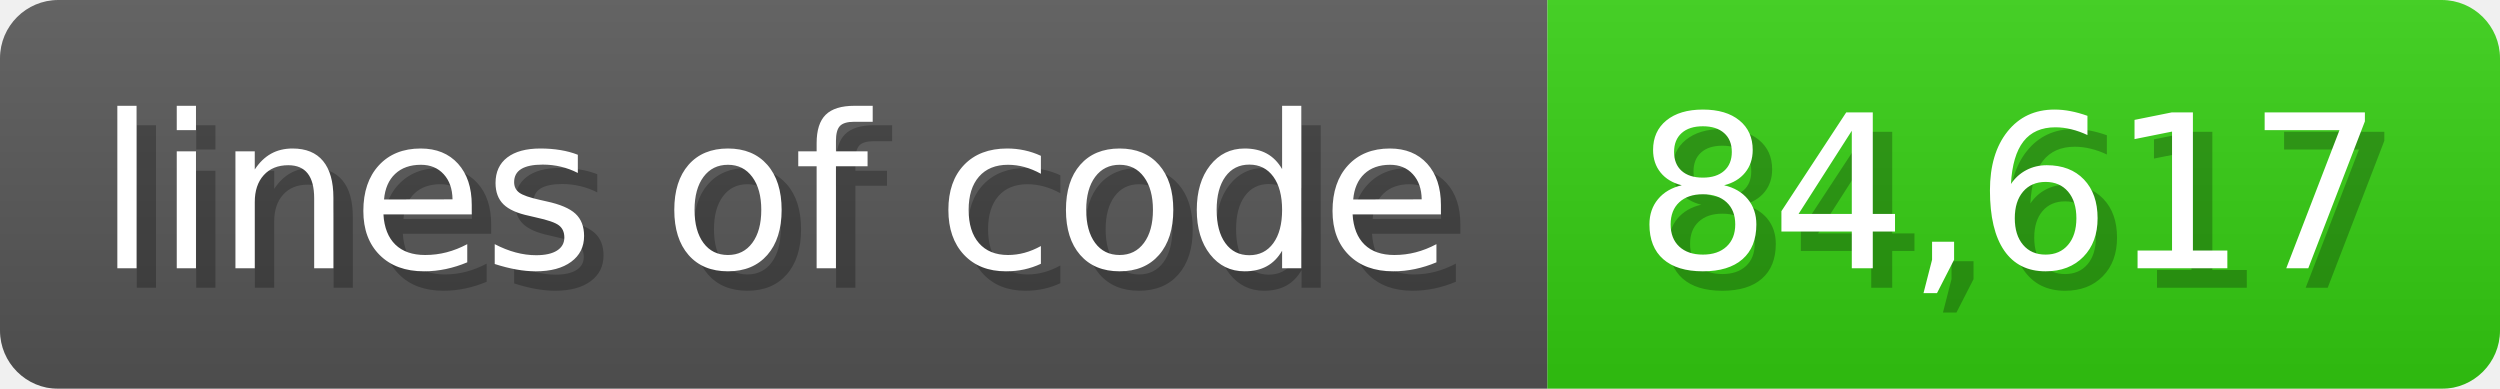
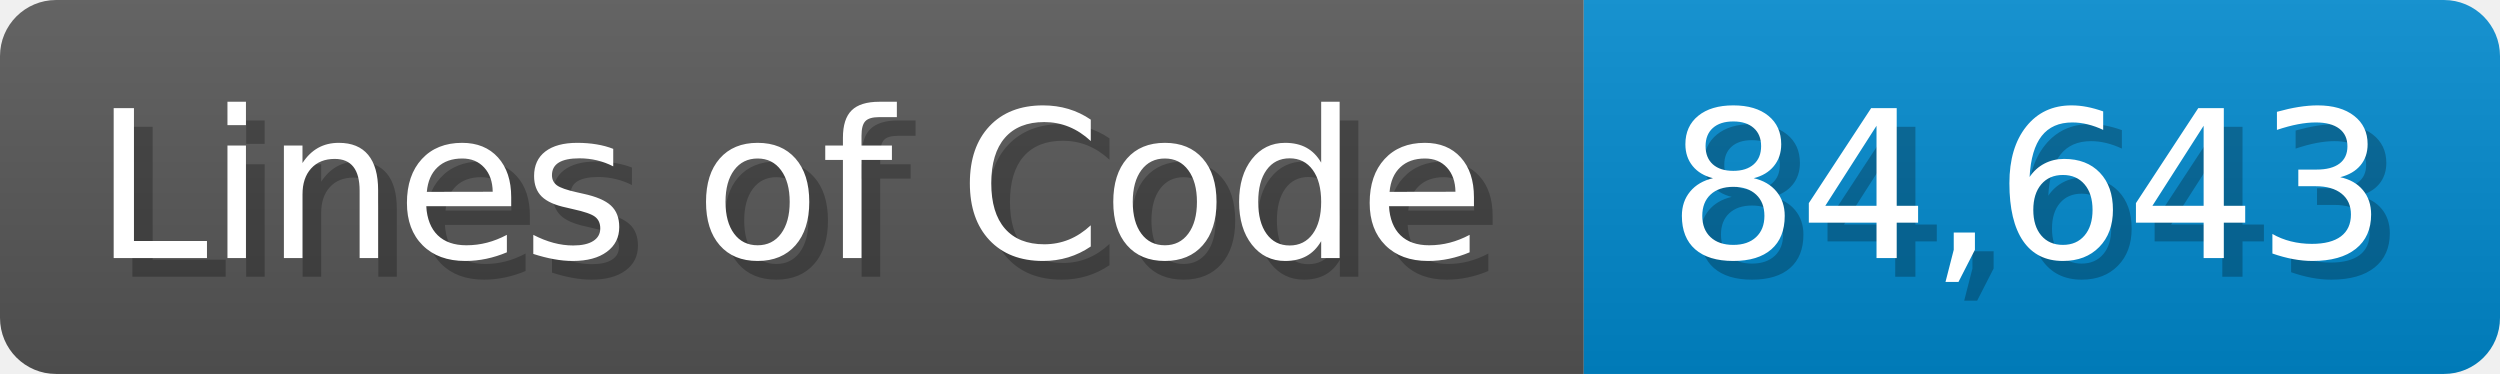
- <svg xmlns="http://www.w3.org/2000/svg" width="128.6" height="20" viewBox="0 0 1286 200">
+ <svg xmlns="http://www.w3.org/2000/svg" width="133.7" height="20" viewBox="0 0 1337 200">
  <linearGradient id="a" x2="0" y2="100%">
    <stop offset="0" stop-opacity=".1" stop-color="#EEE" />
    <stop offset="1" stop-opacity=".1" />
  </linearGradient>
  <mask id="m">
-     <rect width="1286" height="200" rx="30" fill="#FFF" />
+     <rect width="1337" height="200" rx="30" fill="#FFF" />
  </mask>
  <g mask="url(#m)">
-     <rect width="796" height="200" fill="#555" />
-     <rect width="490" height="200" fill="#3C1" x="796" />
-     <rect width="1286" height="200" fill="url(#a)" />
+     <rect width="847" height="200" fill="#555" />
+     <rect width="490" height="200" fill="#08C" x="847" />
+     <rect width="1337" height="200" fill="url(#a)" />
  </g>
  <g fill="#fff" text-anchor="start" font-family="Verdana,DejaVu Sans,sans-serif" font-size="110">
-     <text x="60" y="148" textLength="696" fill="#000" opacity="0.25">lines of code</text>
-     <text x="50" y="138" textLength="696">lines of code</text>
-     <text x="851" y="148" textLength="390" fill="#000" opacity="0.25">84,617</text>
-     <text x="841" y="138" textLength="390">84,617</text>
+     <text x="60" y="148" textLength="747" fill="#000" opacity="0.25">Lines of Code</text>
+     <text x="50" y="138" textLength="747">Lines of Code</text>
+     <text x="902" y="148" textLength="390" fill="#000" opacity="0.25">84,643</text>
+     <text x="892" y="138" textLength="390">84,643</text>
  </g>
</svg>
